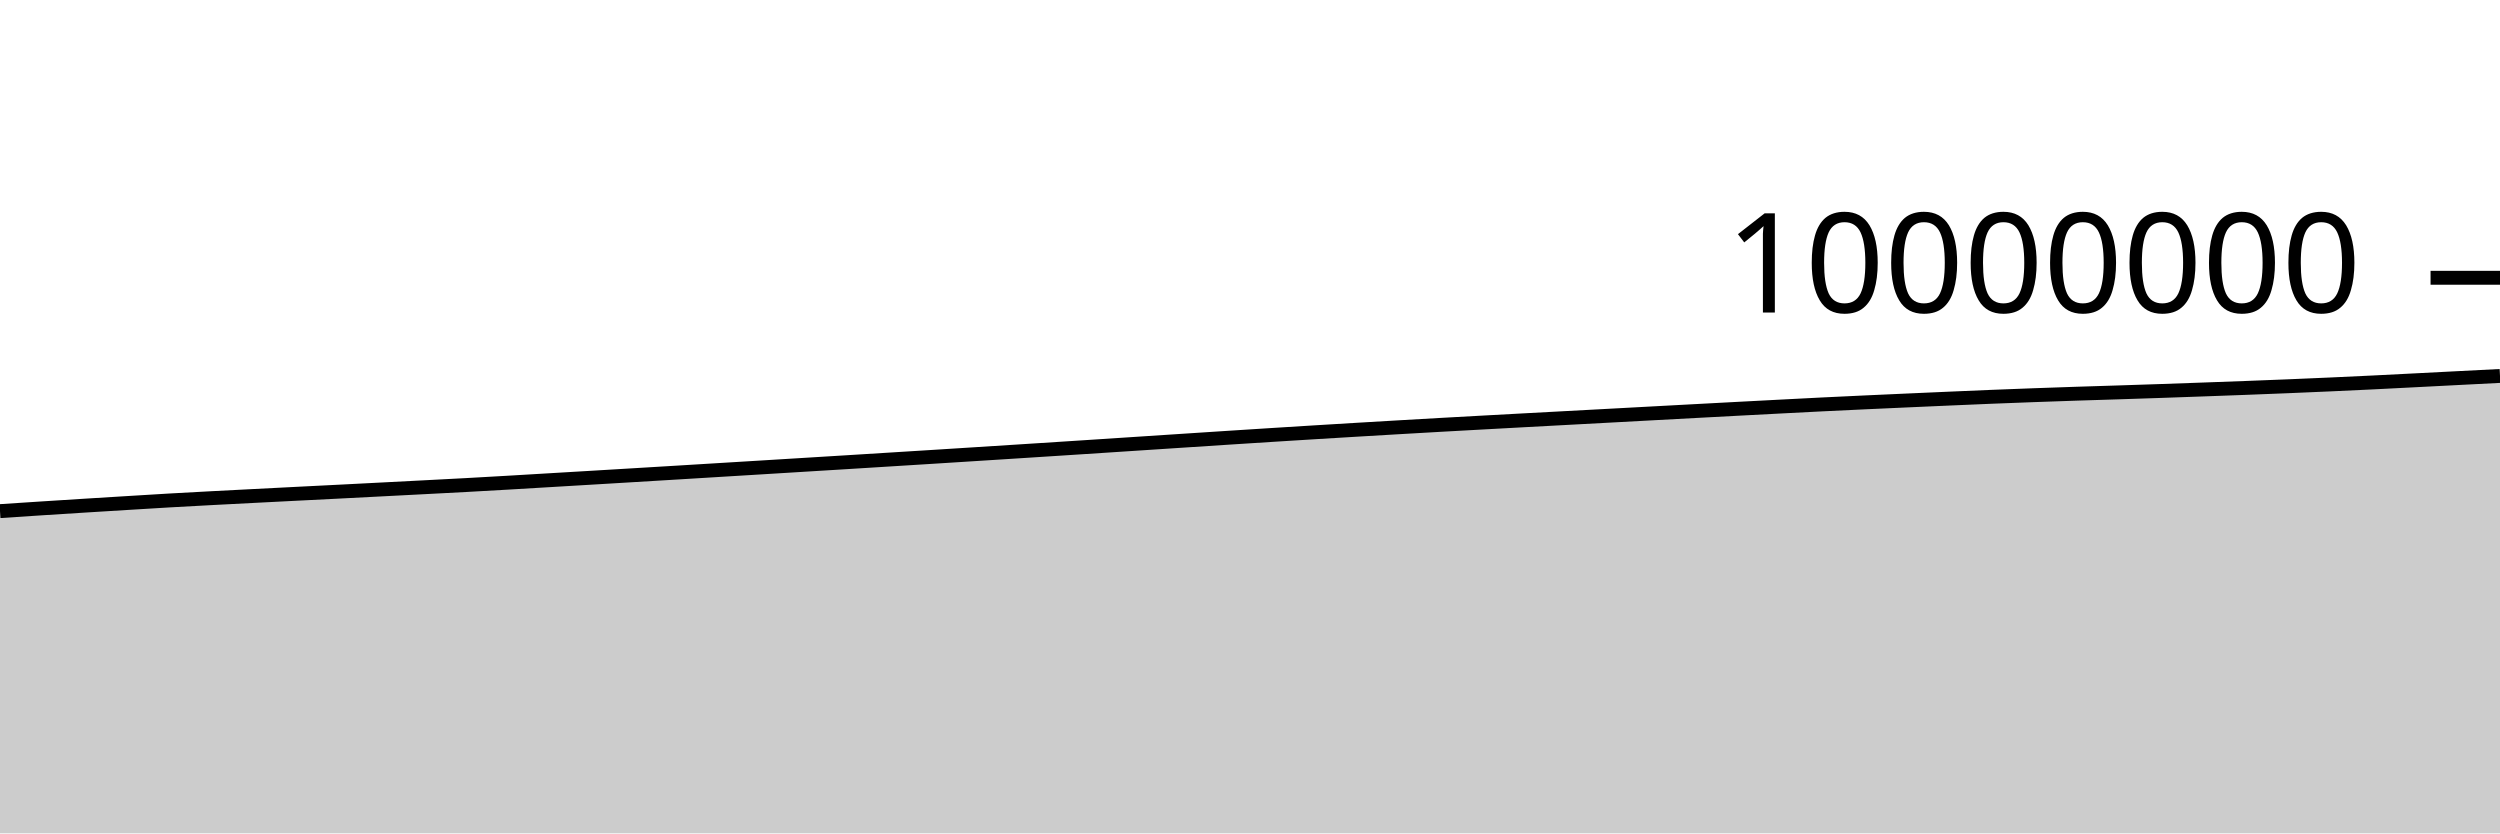
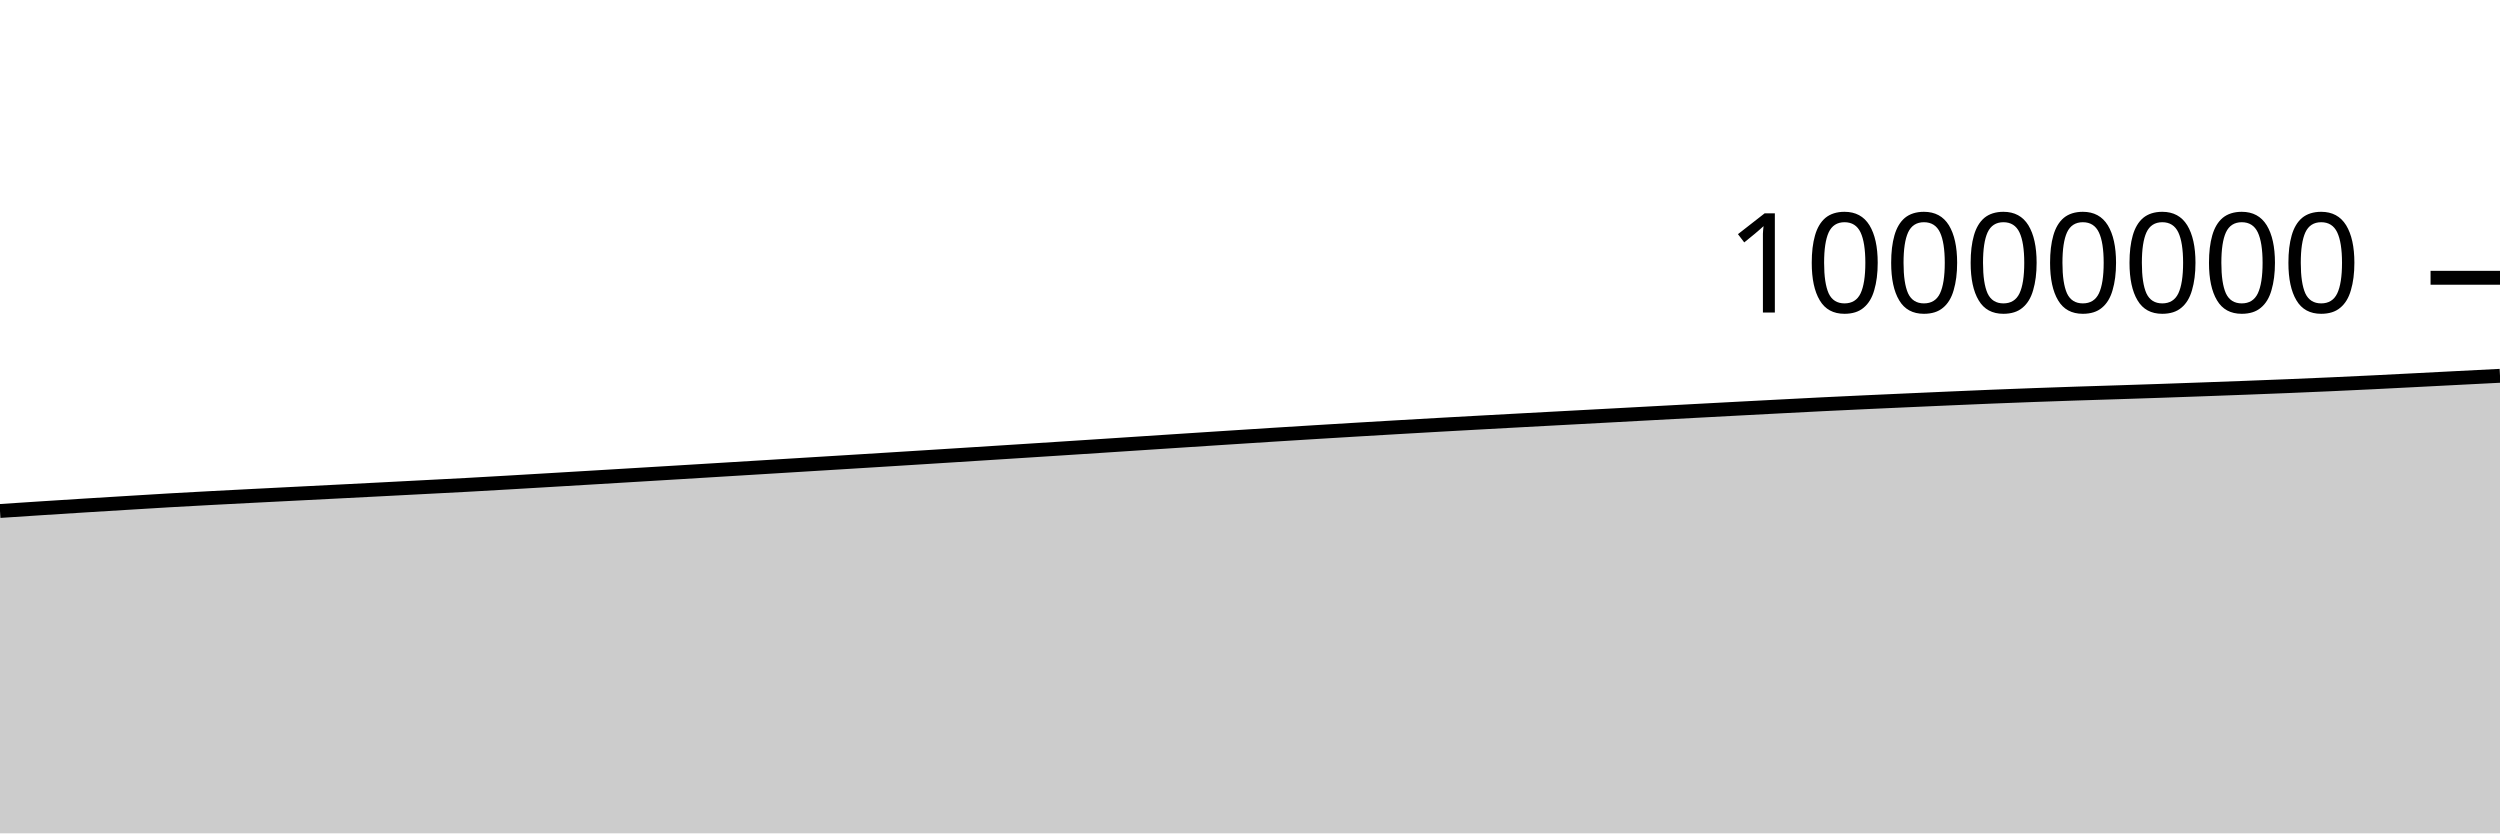
<svg xmlns="http://www.w3.org/2000/svg" viewBox="0 0 180 60">
  <g transform="translate(0,20)">
-     <path class="area" fill="rgba(0, 0, 0, 0.2)" d="M0,16.8C1.017,16.733,2.034,16.666,3.051,16.6C4.068,16.534,5.085,16.469,6.102,16.406C7.119,16.342,8.136,16.28,9.153,16.218C10.169,16.156,11.186,16.092,12.203,16.033C13.22,15.975,14.237,15.92,15.254,15.866C16.271,15.812,17.288,15.76,18.305,15.708C19.322,15.656,20.339,15.604,21.356,15.552C22.373,15.501,23.39,15.449,24.407,15.398C25.424,15.346,26.441,15.294,27.458,15.241C28.475,15.189,29.492,15.136,30.508,15.083C31.525,15.03,32.542,14.979,33.559,14.923C34.576,14.868,35.593,14.809,36.61,14.75C37.627,14.691,38.644,14.63,39.661,14.569C40.678,14.509,41.695,14.448,42.712,14.388C43.729,14.327,44.746,14.266,45.763,14.205C46.78,14.144,47.797,14.083,48.814,14.021C49.831,13.959,50.847,13.897,51.864,13.835C52.881,13.773,53.898,13.711,54.915,13.649C55.932,13.587,56.949,13.524,57.966,13.462C58.983,13.4,60,13.337,61.017,13.275C62.034,13.212,63.051,13.149,64.068,13.085C65.085,13.022,66.102,12.959,67.119,12.895C68.136,12.831,69.153,12.766,70.169,12.702C71.186,12.637,72.203,12.573,73.22,12.508C74.237,12.443,75.254,12.377,76.271,12.312C77.288,12.246,78.305,12.18,79.322,12.114C80.339,12.047,81.356,11.981,82.373,11.914C83.39,11.847,84.407,11.78,85.424,11.714C86.441,11.648,87.458,11.581,88.475,11.515C89.492,11.45,90.508,11.384,91.525,11.32C92.542,11.255,93.559,11.192,94.576,11.13C95.593,11.067,96.61,11.005,97.627,10.945C98.644,10.884,99.661,10.824,100.678,10.765C101.695,10.706,102.712,10.648,103.729,10.59C104.746,10.533,105.763,10.477,106.78,10.421C107.797,10.365,108.814,10.31,109.831,10.255C110.847,10.2,111.864,10.145,112.881,10.091C113.898,10.036,114.915,9.981,115.932,9.927C116.949,9.872,117.966,9.817,118.983,9.762C120,9.708,121.017,9.653,122.034,9.598C123.051,9.544,124.068,9.489,125.085,9.435C126.102,9.381,127.119,9.328,128.136,9.275C129.153,9.222,130.169,9.169,131.186,9.118C132.203,9.068,133.22,9.021,134.237,8.973C135.254,8.926,136.271,8.881,137.288,8.835C138.305,8.789,139.322,8.744,140.339,8.7C141.356,8.656,142.373,8.612,143.39,8.57C144.407,8.529,145.424,8.49,146.441,8.453C147.458,8.415,148.475,8.38,149.492,8.347C150.508,8.313,151.525,8.284,152.542,8.251C153.559,8.218,154.576,8.185,155.593,8.15C156.61,8.115,157.627,8.079,158.644,8.042C159.661,8.006,160.678,7.968,161.695,7.93C162.712,7.891,163.729,7.852,164.746,7.81C165.763,7.768,166.78,7.725,167.797,7.679C168.814,7.633,169.831,7.586,170.847,7.536C171.864,7.486,172.881,7.433,173.898,7.381C174.915,7.329,175.932,7.276,176.949,7.224C177.966,7.172,178.983,7.12,180,7.068L180,40C178.983,40,177.966,40,176.949,40C175.932,40,174.915,40,173.898,40C172.881,40,171.864,40,170.847,40C169.831,40,168.814,40,167.797,40C166.78,40,165.763,40,164.746,40C163.729,40,162.712,40,161.695,40C160.678,40,159.661,40,158.644,40C157.627,40,156.61,40,155.593,40C154.576,40,153.559,40,152.542,40C151.525,40,150.508,40,149.492,40C148.475,40,147.458,40,146.441,40C145.424,40,144.407,40,143.39,40C142.373,40,141.356,40,140.339,40C139.322,40,138.305,40,137.288,40C136.271,40,135.254,40,134.237,40C133.22,40,132.203,40,131.186,40C130.169,40,129.153,40,128.136,40C127.119,40,126.102,40,125.085,40C124.068,40,123.051,40,122.034,40C121.017,40,120,40,118.983,40C117.966,40,116.949,40,115.932,40C114.915,40,113.898,40,112.881,40C111.864,40,110.847,40,109.831,40C108.814,40,107.797,40,106.78,40C105.763,40,104.746,40,103.729,40C102.712,40,101.695,40,100.678,40C99.661,40,98.644,40,97.627,40C96.61,40,95.593,40,94.576,40C93.559,40,92.542,40,91.525,40C90.508,40,89.492,40,88.475,40C87.458,40,86.441,40,85.424,40C84.407,40,83.39,40,82.373,40C81.356,40,80.339,40,79.322,40C78.305,40,77.288,40,76.271,40C75.254,40,74.237,40,73.22,40C72.203,40,71.186,40,70.169,40C69.153,40,68.136,40,67.119,40C66.102,40,65.085,40,64.068,40C63.051,40,62.034,40,61.017,40C60,40,58.983,40,57.966,40C56.949,40,55.932,40,54.915,40C53.898,40,52.881,40,51.864,40C50.847,40,49.831,40,48.814,40C47.797,40,46.78,40,45.763,40C44.746,40,43.729,40,42.712,40C41.695,40,40.678,40,39.661,40C38.644,40,37.627,40,36.61,40C35.593,40,34.576,40,33.559,40C32.542,40,31.525,40,30.508,40C29.492,40,28.475,40,27.458,40C26.441,40,25.424,40,24.407,40C23.39,40,22.373,40,21.356,40C20.339,40,19.322,40,18.305,40C17.288,40,16.271,40,15.254,40C14.237,40,13.22,40,12.203,40C11.186,40,10.169,40,9.153,40C8.136,40,7.119,40,6.102,40C5.085,40,4.068,40,3.051,40C2.034,40,1.017,40,0,40Z" />
-     <path class="line" stroke="black" fill="none" d="M0,16.8C1.017,16.733,2.034,16.666,3.051,16.6C4.068,16.534,5.085,16.469,6.102,16.406C7.119,16.342,8.136,16.28,9.153,16.218C10.169,16.156,11.186,16.092,12.203,16.033C13.22,15.975,14.237,15.92,15.254,15.866C16.271,15.812,17.288,15.76,18.305,15.708C19.322,15.656,20.339,15.604,21.356,15.552C22.373,15.501,23.39,15.449,24.407,15.398C25.424,15.346,26.441,15.294,27.458,15.241C28.475,15.189,29.492,15.136,30.508,15.083C31.525,15.03,32.542,14.979,33.559,14.923C34.576,14.868,35.593,14.809,36.61,14.75C37.627,14.691,38.644,14.63,39.661,14.569C40.678,14.509,41.695,14.448,42.712,14.388C43.729,14.327,44.746,14.266,45.763,14.205C46.78,14.144,47.797,14.083,48.814,14.021C49.831,13.959,50.847,13.897,51.864,13.835C52.881,13.773,53.898,13.711,54.915,13.649C55.932,13.587,56.949,13.524,57.966,13.462C58.983,13.4,60,13.337,61.017,13.275C62.034,13.212,63.051,13.149,64.068,13.085C65.085,13.022,66.102,12.959,67.119,12.895C68.136,12.831,69.153,12.766,70.169,12.702C71.186,12.637,72.203,12.573,73.22,12.508C74.237,12.443,75.254,12.377,76.271,12.312C77.288,12.246,78.305,12.18,79.322,12.114C80.339,12.047,81.356,11.981,82.373,11.914C83.39,11.847,84.407,11.78,85.424,11.714C86.441,11.648,87.458,11.581,88.475,11.515C89.492,11.45,90.508,11.384,91.525,11.32C92.542,11.255,93.559,11.192,94.576,11.13C95.593,11.067,96.61,11.005,97.627,10.945C98.644,10.884,99.661,10.824,100.678,10.765C101.695,10.706,102.712,10.648,103.729,10.59C104.746,10.533,105.763,10.477,106.78,10.421C107.797,10.365,108.814,10.31,109.831,10.255C110.847,10.2,111.864,10.145,112.881,10.091C113.898,10.036,114.915,9.981,115.932,9.927C116.949,9.872,117.966,9.817,118.983,9.762C120,9.708,121.017,9.653,122.034,9.598C123.051,9.544,124.068,9.489,125.085,9.435C126.102,9.381,127.119,9.328,128.136,9.275C129.153,9.222,130.169,9.169,131.186,9.118C132.203,9.068,133.22,9.021,134.237,8.973C135.254,8.926,136.271,8.881,137.288,8.835C138.305,8.789,139.322,8.744,140.339,8.7C141.356,8.656,142.373,8.612,143.39,8.57C144.407,8.529,145.424,8.49,146.441,8.453C147.458,8.415,148.475,8.38,149.492,8.347C150.508,8.313,151.525,8.284,152.542,8.251C153.559,8.218,154.576,8.185,155.593,8.15C156.61,8.115,157.627,8.079,158.644,8.042C159.661,8.006,160.678,7.968,161.695,7.93C162.712,7.891,163.729,7.852,164.746,7.81C165.763,7.768,166.78,7.725,167.797,7.679C168.814,7.633,169.831,7.586,170.847,7.536C171.864,7.486,172.881,7.433,173.898,7.381C174.915,7.329,175.932,7.276,176.949,7.224C177.966,7.172,178.983,7.12,180,7.068" />
+     <path class="area" fill="rgba(0, 0, 0, 0.2)" d="M0,16.79C1.017,16.723,2.034,16.656,3.051,16.59C4.068,16.525,5.085,16.46,6.102,16.396C7.119,16.333,8.136,16.271,9.153,16.209C10.169,16.147,11.186,16.082,12.203,16.024C13.22,15.965,14.237,15.91,15.254,15.856C16.271,15.802,17.288,15.751,18.305,15.698C19.322,15.646,20.339,15.594,21.356,15.543C22.373,15.491,23.39,15.44,24.407,15.388C25.424,15.336,26.441,15.284,27.458,15.232C28.475,15.179,29.492,15.126,30.508,15.073C31.525,15.02,32.542,14.969,33.559,14.914C34.576,14.858,35.593,14.799,36.61,14.74C37.627,14.681,38.644,14.62,39.661,14.56C40.678,14.499,41.695,14.439,42.712,14.378C43.729,14.317,44.746,14.256,45.763,14.195C46.78,14.134,47.797,14.073,48.814,14.011C49.831,13.95,50.847,13.887,51.864,13.825C52.881,13.763,53.898,13.701,54.915,13.639C55.932,13.577,56.949,13.515,57.966,13.452C58.983,13.39,60,13.328,61.017,13.265C62.034,13.202,63.051,13.139,64.068,13.076C65.085,13.012,66.102,12.949,67.119,12.885C68.136,12.821,69.153,12.756,70.169,12.692C71.186,12.627,72.203,12.563,73.22,12.498C74.237,12.433,75.254,12.368,76.271,12.302C77.288,12.236,78.305,12.17,79.322,12.104C80.339,12.038,81.356,11.971,82.373,11.904C83.39,11.838,84.407,11.771,85.424,11.704C86.441,11.638,87.458,11.571,88.475,11.506C89.492,11.44,90.508,11.374,91.525,11.31C92.542,11.245,93.559,11.182,94.576,11.12C95.593,11.057,96.61,10.996,97.627,10.935C98.644,10.874,99.661,10.814,100.678,10.755C101.695,10.696,102.712,10.638,103.729,10.58C104.746,10.523,105.763,10.467,106.78,10.411C107.797,10.355,108.814,10.3,109.831,10.245C110.847,10.19,111.864,10.135,112.881,10.081C113.898,10.026,114.915,9.971,115.932,9.917C116.949,9.862,117.966,9.807,118.983,9.752C120,9.698,121.017,9.643,122.034,9.588C123.051,9.534,124.068,9.479,125.085,9.425C126.102,9.371,127.119,9.318,128.136,9.265C129.153,9.212,130.169,9.159,131.186,9.108C132.203,9.058,133.22,9.011,134.237,8.963C135.254,8.916,136.271,8.87,137.288,8.825C138.305,8.779,139.322,8.734,140.339,8.69C141.356,8.646,142.373,8.602,143.39,8.56C144.407,8.519,145.424,8.48,146.441,8.443C147.458,8.405,148.475,8.37,149.492,8.337C150.508,8.303,151.525,8.274,152.542,8.241C153.559,8.208,154.576,8.175,155.593,8.14C156.61,8.105,157.627,8.069,158.644,8.032C159.661,7.996,160.678,7.958,161.695,7.919C162.712,7.881,163.729,7.841,164.746,7.8C165.763,7.758,166.78,7.714,167.797,7.669C168.814,7.623,169.831,7.575,170.847,7.526C171.864,7.476,172.881,7.423,173.898,7.371C174.915,7.319,175.932,7.266,176.949,7.214C177.966,7.162,178.983,7.11,180,7.058L180,40C178.983,40,177.966,40,176.949,40C175.932,40,174.915,40,173.898,40C172.881,40,171.864,40,170.847,40C169.831,40,168.814,40,167.797,40C166.78,40,165.763,40,164.746,40C163.729,40,162.712,40,161.695,40C160.678,40,159.661,40,158.644,40C157.627,40,156.61,40,155.593,40C154.576,40,153.559,40,152.542,40C151.525,40,150.508,40,149.492,40C148.475,40,147.458,40,146.441,40C145.424,40,144.407,40,143.39,40C142.373,40,141.356,40,140.339,40C139.322,40,138.305,40,137.288,40C136.271,40,135.254,40,134.237,40C133.22,40,132.203,40,131.186,40C130.169,40,129.153,40,128.136,40C127.119,40,126.102,40,125.085,40C124.068,40,123.051,40,122.034,40C121.017,40,120,40,118.983,40C117.966,40,116.949,40,115.932,40C114.915,40,113.898,40,112.881,40C111.864,40,110.847,40,109.831,40C108.814,40,107.797,40,106.78,40C105.763,40,104.746,40,103.729,40C102.712,40,101.695,40,100.678,40C99.661,40,98.644,40,97.627,40C96.61,40,95.593,40,94.576,40C93.559,40,92.542,40,91.525,40C90.508,40,89.492,40,88.475,40C87.458,40,86.441,40,85.424,40C84.407,40,83.39,40,82.373,40C81.356,40,80.339,40,79.322,40C78.305,40,77.288,40,76.271,40C75.254,40,74.237,40,73.22,40C72.203,40,71.186,40,70.169,40C69.153,40,68.136,40,67.119,40C66.102,40,65.085,40,64.068,40C63.051,40,62.034,40,61.017,40C60,40,58.983,40,57.966,40C56.949,40,55.932,40,54.915,40C53.898,40,52.881,40,51.864,40C50.847,40,49.831,40,48.814,40C47.797,40,46.78,40,45.763,40C44.746,40,43.729,40,42.712,40C41.695,40,40.678,40,39.661,40C38.644,40,37.627,40,36.61,40C35.593,40,34.576,40,33.559,40C32.542,40,31.525,40,30.508,40C29.492,40,28.475,40,27.458,40C26.441,40,25.424,40,24.407,40C23.39,40,22.373,40,21.356,40C20.339,40,19.322,40,18.305,40C17.288,40,16.271,40,15.254,40C14.237,40,13.22,40,12.203,40C11.186,40,10.169,40,9.153,40C8.136,40,7.119,40,6.102,40C5.085,40,4.068,40,3.051,40C2.034,40,1.017,40,0,40Z" />
+     <path class="line" stroke="black" fill="none" d="M0,16.79C1.017,16.723,2.034,16.656,3.051,16.59C4.068,16.525,5.085,16.46,6.102,16.396C7.119,16.333,8.136,16.271,9.153,16.209C10.169,16.147,11.186,16.082,12.203,16.024C13.22,15.965,14.237,15.91,15.254,15.856C16.271,15.802,17.288,15.751,18.305,15.698C19.322,15.646,20.339,15.594,21.356,15.543C22.373,15.491,23.39,15.44,24.407,15.388C25.424,15.336,26.441,15.284,27.458,15.232C28.475,15.179,29.492,15.126,30.508,15.073C31.525,15.02,32.542,14.969,33.559,14.914C34.576,14.858,35.593,14.799,36.61,14.74C37.627,14.681,38.644,14.62,39.661,14.56C40.678,14.499,41.695,14.439,42.712,14.378C43.729,14.317,44.746,14.256,45.763,14.195C46.78,14.134,47.797,14.073,48.814,14.011C49.831,13.95,50.847,13.887,51.864,13.825C52.881,13.763,53.898,13.701,54.915,13.639C55.932,13.577,56.949,13.515,57.966,13.452C58.983,13.39,60,13.328,61.017,13.265C62.034,13.202,63.051,13.139,64.068,13.076C65.085,13.012,66.102,12.949,67.119,12.885C68.136,12.821,69.153,12.756,70.169,12.692C71.186,12.627,72.203,12.563,73.22,12.498C74.237,12.433,75.254,12.368,76.271,12.302C77.288,12.236,78.305,12.17,79.322,12.104C80.339,12.038,81.356,11.971,82.373,11.904C83.39,11.838,84.407,11.771,85.424,11.704C86.441,11.638,87.458,11.571,88.475,11.506C89.492,11.44,90.508,11.374,91.525,11.31C92.542,11.245,93.559,11.182,94.576,11.12C95.593,11.057,96.61,10.996,97.627,10.935C98.644,10.874,99.661,10.814,100.678,10.755C101.695,10.696,102.712,10.638,103.729,10.58C104.746,10.523,105.763,10.467,106.78,10.411C107.797,10.355,108.814,10.3,109.831,10.245C110.847,10.19,111.864,10.135,112.881,10.081C113.898,10.026,114.915,9.971,115.932,9.917C116.949,9.862,117.966,9.807,118.983,9.752C120,9.698,121.017,9.643,122.034,9.588C123.051,9.534,124.068,9.479,125.085,9.425C126.102,9.371,127.119,9.318,128.136,9.265C129.153,9.212,130.169,9.159,131.186,9.108C132.203,9.058,133.22,9.011,134.237,8.963C135.254,8.916,136.271,8.87,137.288,8.825C138.305,8.779,139.322,8.734,140.339,8.69C141.356,8.646,142.373,8.602,143.39,8.56C144.407,8.519,145.424,8.48,146.441,8.443C147.458,8.405,148.475,8.37,149.492,8.337C150.508,8.303,151.525,8.274,152.542,8.241C153.559,8.208,154.576,8.175,155.593,8.14C156.61,8.105,157.627,8.069,158.644,8.032C159.661,7.996,160.678,7.958,161.695,7.919C162.712,7.881,163.729,7.841,164.746,7.8C165.763,7.758,166.78,7.714,167.797,7.669C168.814,7.623,169.831,7.575,170.847,7.526C171.864,7.476,172.881,7.423,173.898,7.371C174.915,7.319,175.932,7.266,176.949,7.214C177.966,7.162,178.983,7.11,180,7.058" />
    <path class="axis-ceiling" stroke-width="1" stroke="black" fill="none" d="M175,0L180,0" />
    <text class="axis-ceiling-label" font-family="sans-serif" text-anchor="end" font-size="10px" x="170" y="2.5">10000000</text>
  </g>
</svg>
